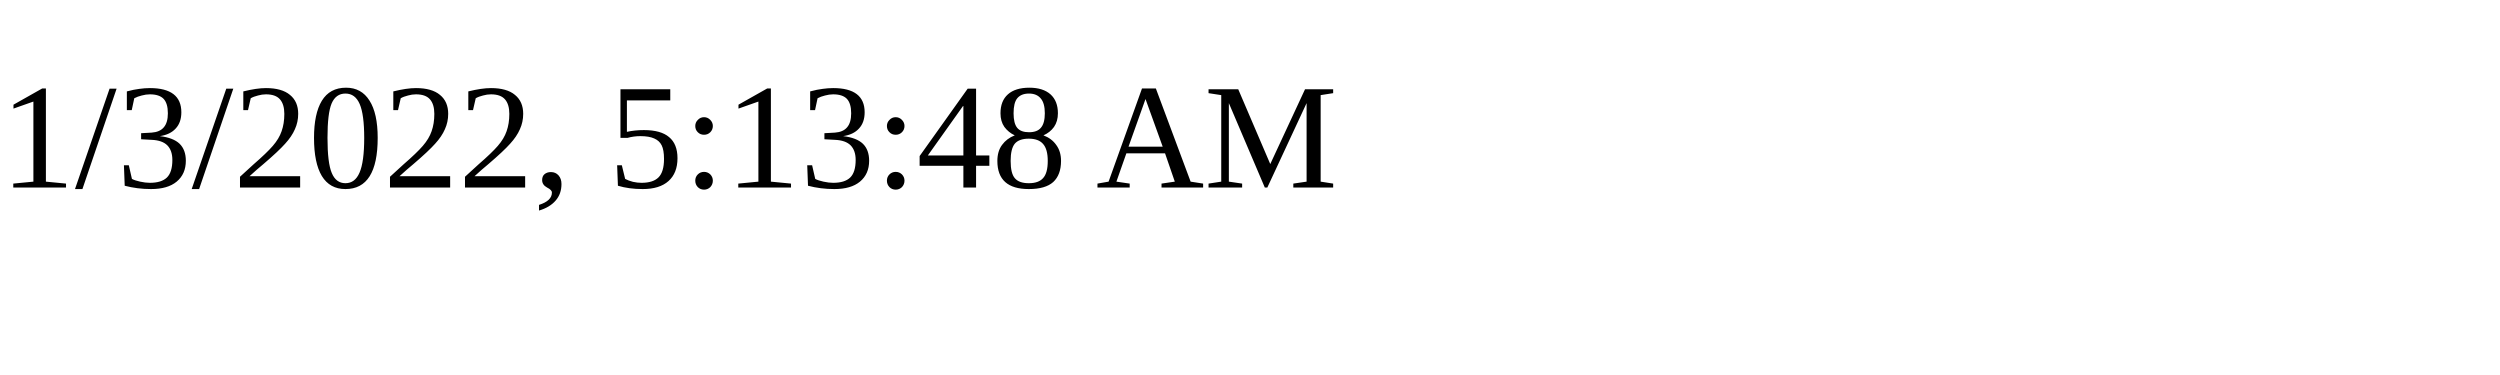
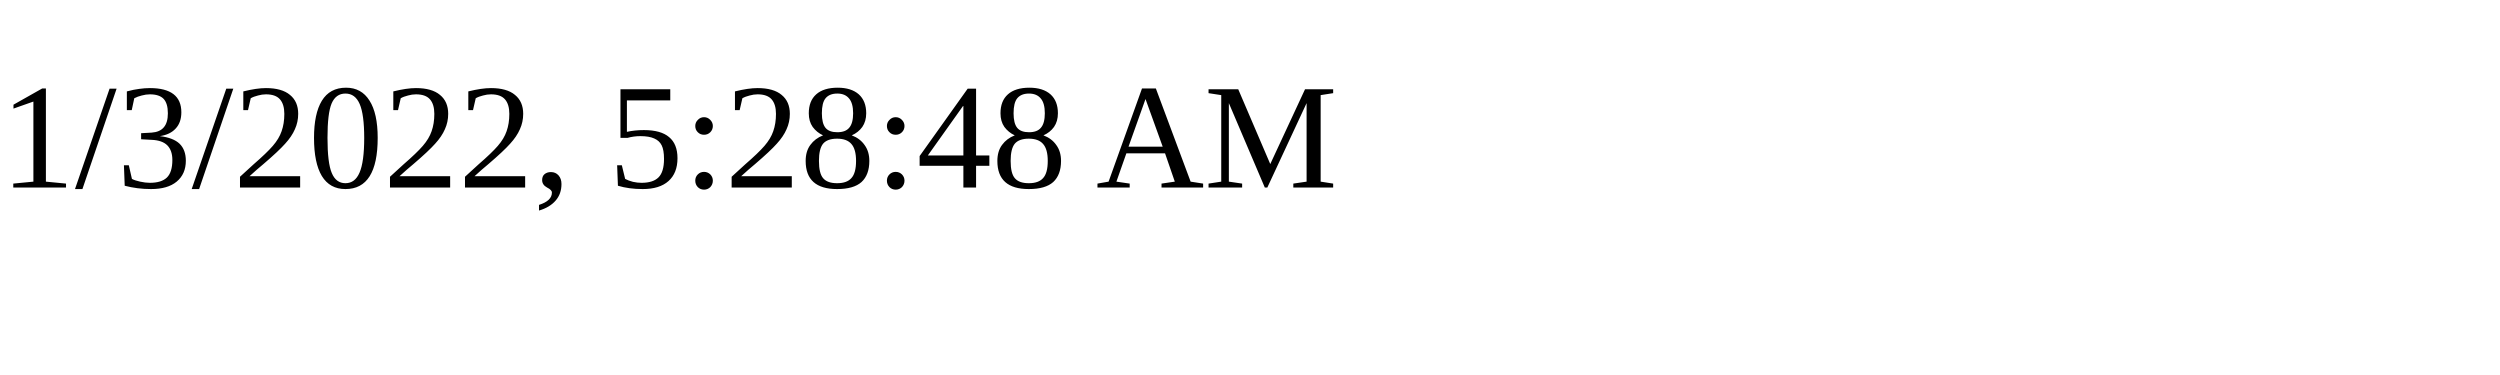
<svg xmlns="http://www.w3.org/2000/svg" height="30" width="200">
-   <text x="0" y="15">1/3/2022, 5:13:48 AM</text>
+   <text x="0" y="15">1/3/2022, 5:28:48 AM</text>
</svg>
